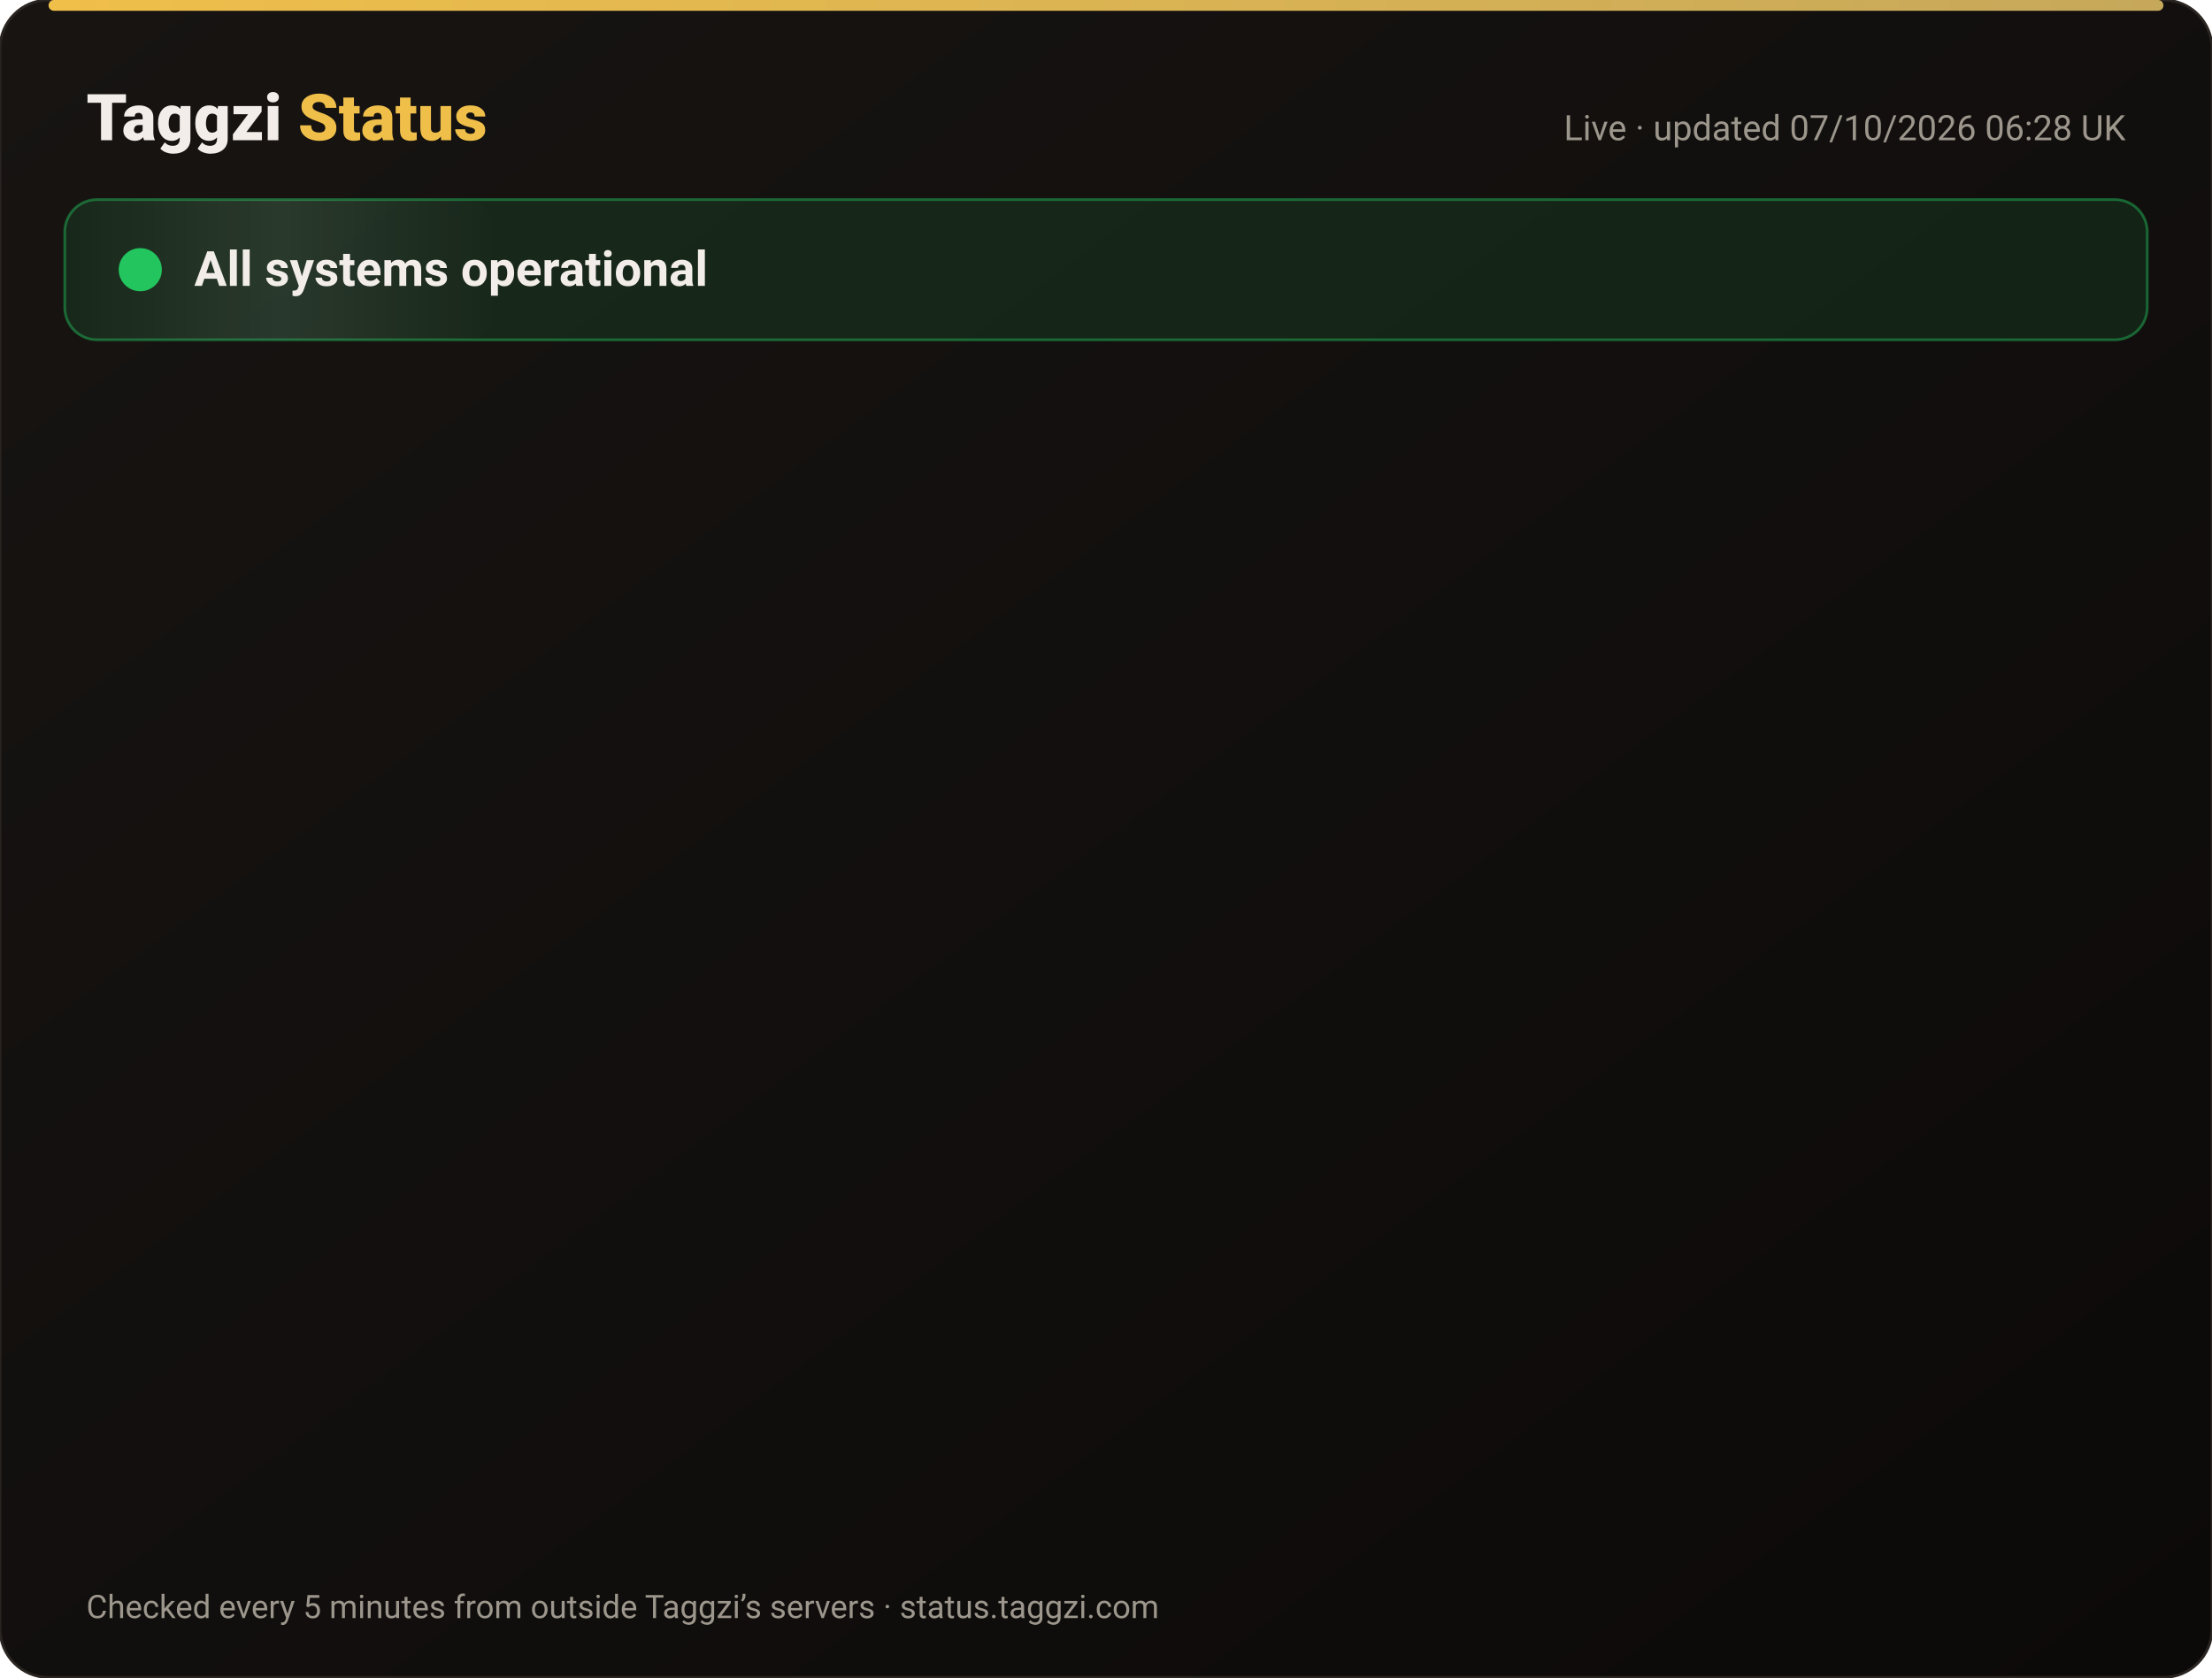
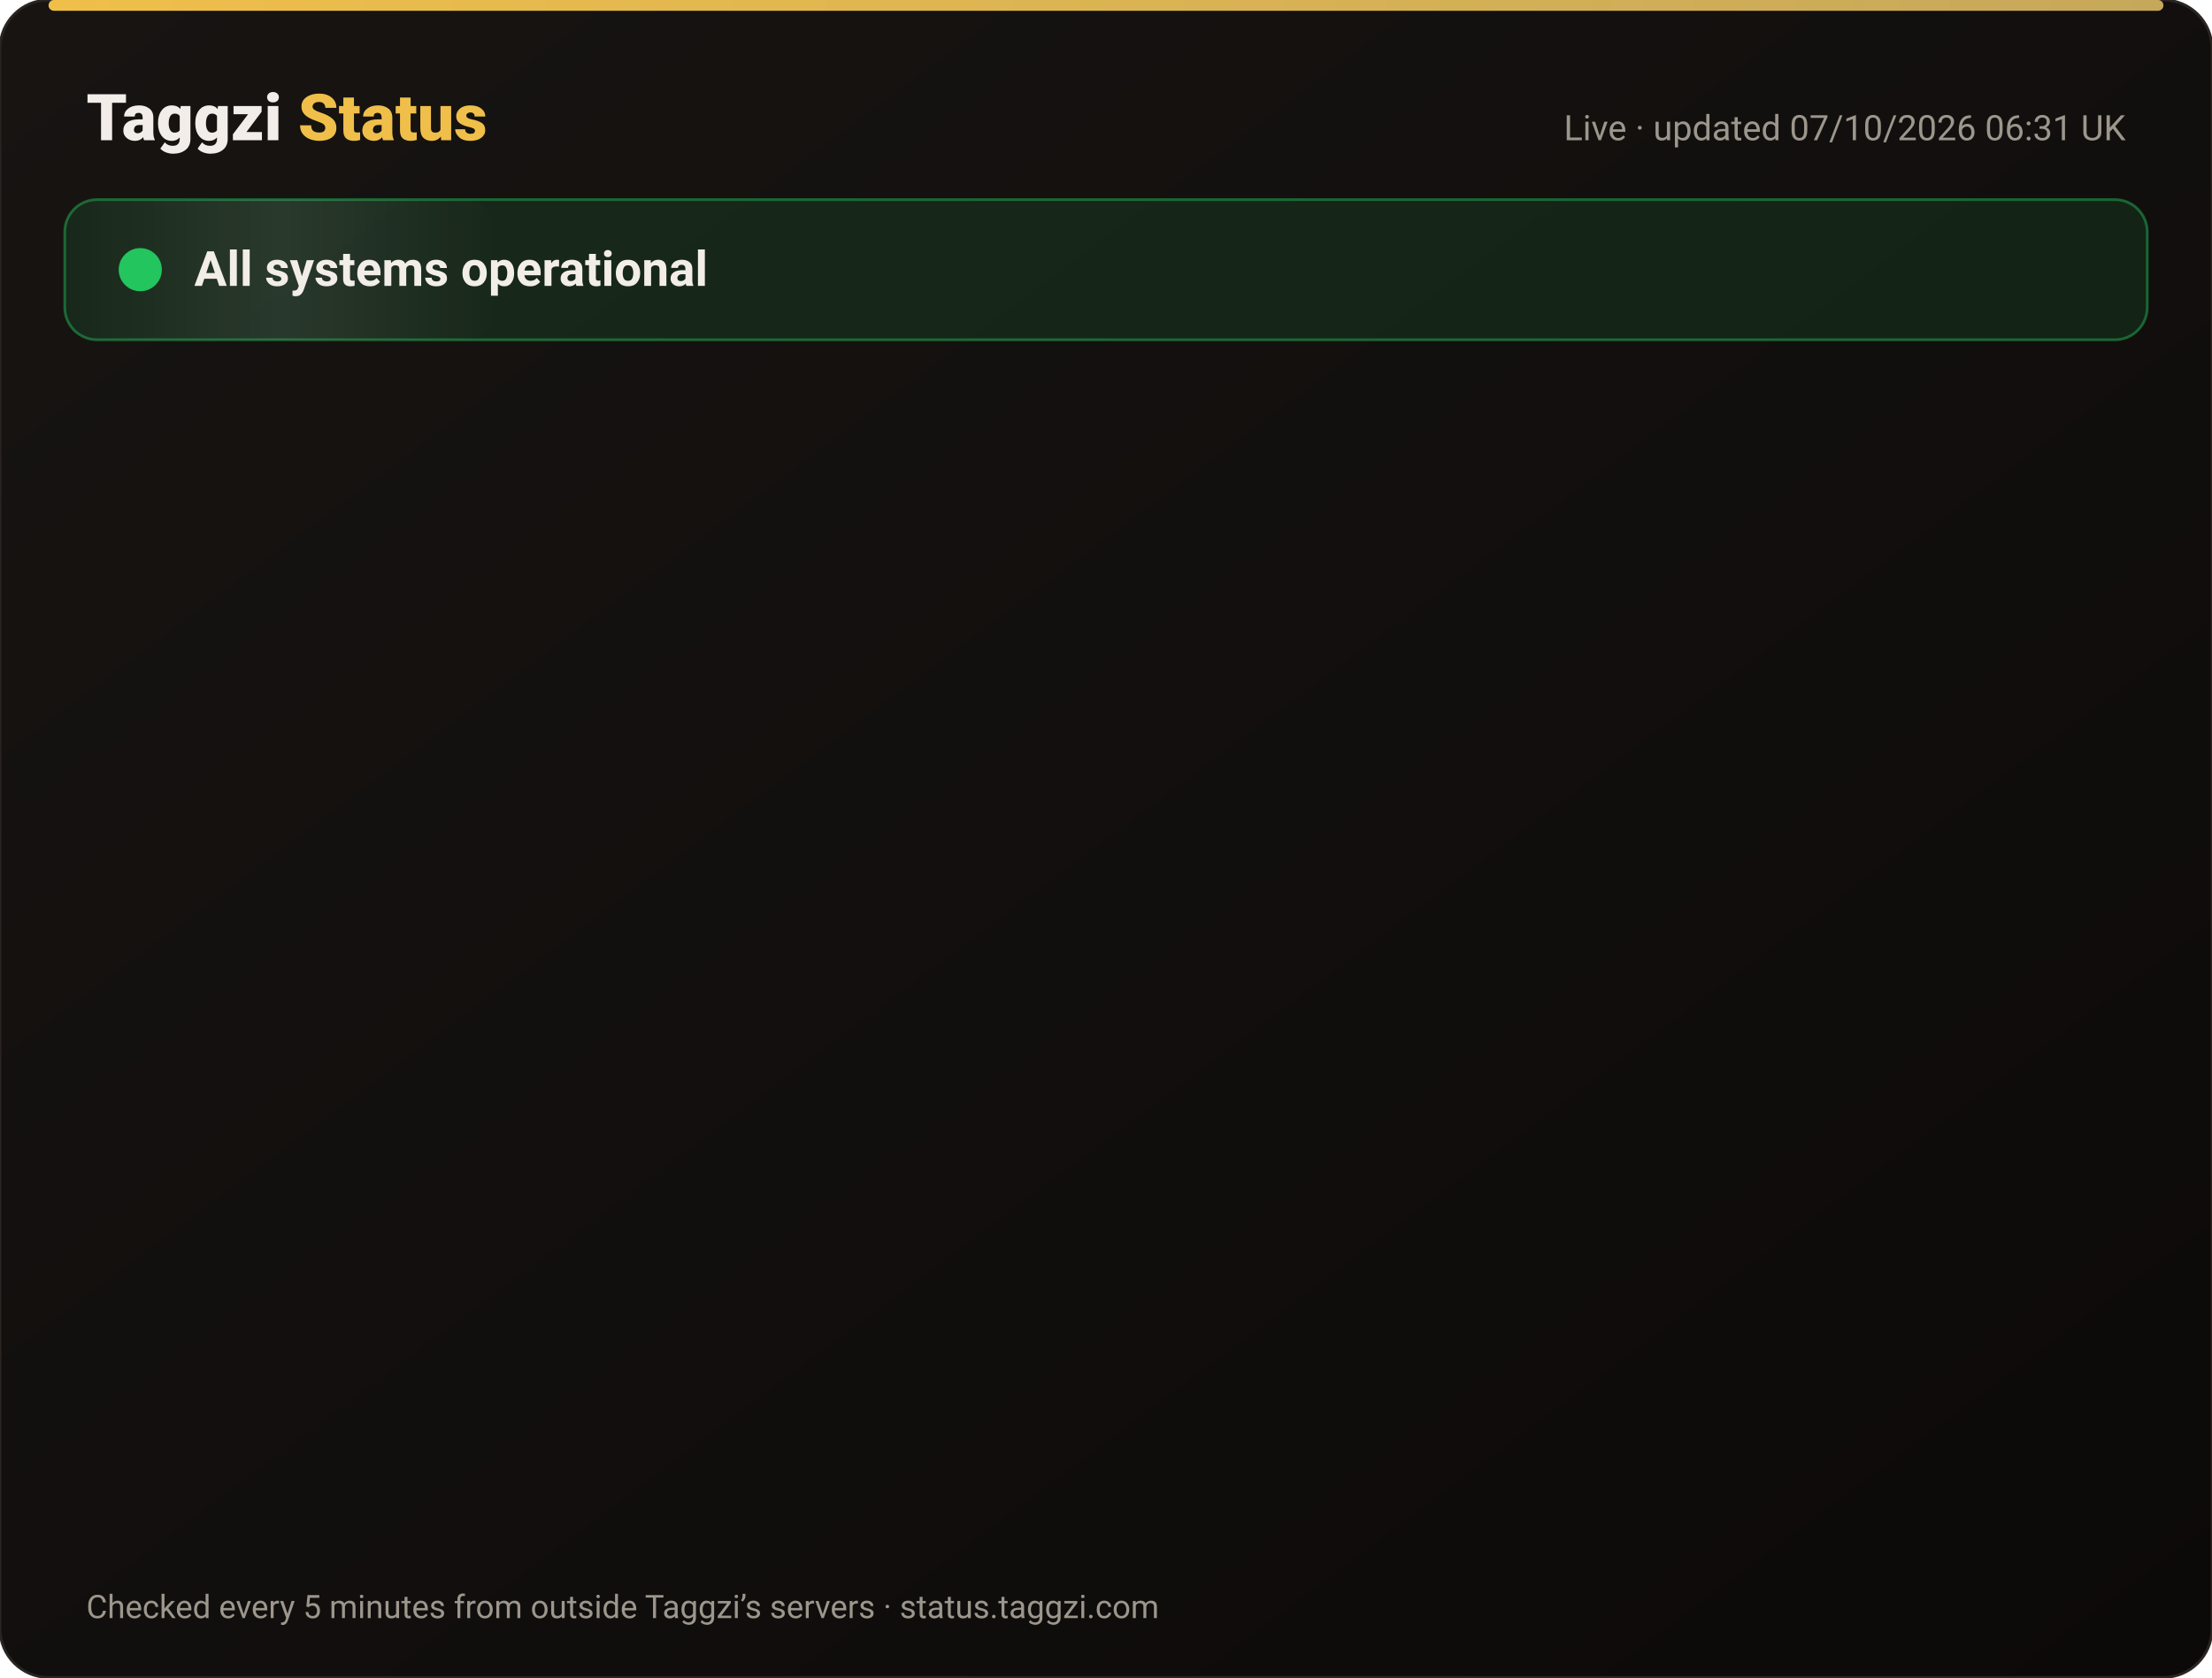
<svg xmlns="http://www.w3.org/2000/svg" width="820" height="622" viewBox="0 0 820 622" font-family="-apple-system,Segoe UI,Roboto,Helvetica,Arial,sans-serif">
  <defs>
    <linearGradient id="bg" x1="0" y1="0" x2="1" y2="1">
      <stop offset="0" stop-color="#171412" />
      <stop offset="1" stop-color="#0C0A09" />
    </linearGradient>
    <linearGradient id="gold" x1="0" x2="1">
      <stop offset="0" stop-color="#F0BF4A" />
      <stop offset="1" stop-color="#c6a85b" />
    </linearGradient>
    <linearGradient id="shine" x1="0" x2="1">
      <stop offset="0" stop-color="#fff" stop-opacity="0" />
      <stop offset=".5" stop-color="#fff" stop-opacity=".08" />
      <stop offset="1" stop-color="#fff" stop-opacity="0" />
    </linearGradient>
  </defs>
  <rect width="820" height="622" rx="18" fill="url(#bg)" stroke="#2a2521" />
  <rect x="18" y="0" width="784" height="4" rx="2" fill="url(#gold)" />
  <text x="32" y="52" font-size="24" font-weight="800" fill="#F2EDE8">Taggzi <tspan fill="#F0BF4A">Status</tspan>
  </text>
-   <text x="788" y="52" font-size="13" fill="#9C968C" text-anchor="end">Live · updated 07/10/2026 06:28 UK</text>
+   <text x="788" y="52" font-size="13" fill="#9C968C" text-anchor="end">Live · updated 07/10/2026 06:31 UK</text>
  <rect x="24" y="74" width="772" height="52" rx="12" fill="#22c55e" fill-opacity=".12" stroke="#22c55e" stroke-opacity=".45" />
  <rect x="24" y="74" width="160" height="52" rx="12" fill="url(#shine)">
    <animate attributeName="x" from="-160" to="820" dur="4s" repeatCount="indefinite" />
  </rect>
  <circle cx="52" cy="100" r="7" fill="#22c55e" />
  <circle cx="52" cy="100" r="7" fill="none" stroke="#22c55e" stroke-width="2">
    <animate attributeName="r" values="7;15;7" dur="2s" repeatCount="indefinite" />
    <animate attributeName="opacity" values=".9;0;.9" dur="2s" repeatCount="indefinite" />
  </circle>
  <text x="72" y="106" font-size="18" font-weight="700" fill="#F2EDE8">All systems operational</text>
  <g opacity="0">
    <animate attributeName="opacity" from="0" to="1" begin="0.00s" dur=".6s" fill="freeze" />
    <line x1="32" y1="188" x2="788" y2="188" stroke="#2a2521" />
    <circle cx="44" cy="166" r="6" fill="#22c55e">
      <animate attributeName="opacity" values="1;.45;1" dur="2.4s" begin="0.00s" repeatCount="indefinite" />
    </circle>
    <text x="62" y="171" font-size="15" font-weight="650" fill="#F2EDE8">Website</text>
    <text x="630" y="171" font-size="13" fill="#9C968C" text-anchor="end">100.00% uptime</text>
    <rect x="648" y="154" width="140" height="24" rx="12" fill="#22c55e" fill-opacity=".14" stroke="#22c55e" stroke-opacity=".5" />
    <text x="718" y="171" font-size="12" font-weight="700" fill="#22c55e" text-anchor="middle">Operational</text>
  </g>
  <g opacity="0">
    <animate attributeName="opacity" from="0" to="1" begin="0.15s" dur=".6s" fill="freeze" />
    <line x1="32" y1="234" x2="788" y2="234" stroke="#2a2521" />
    <circle cx="44" cy="212" r="6" fill="#22c55e">
      <animate attributeName="opacity" values="1;.45;1" dur="2.4s" begin="0.15s" repeatCount="indefinite" />
    </circle>
    <text x="62" y="217" font-size="15" font-weight="650" fill="#F2EDE8">Tag scans</text>
    <text x="630" y="217" font-size="13" fill="#9C968C" text-anchor="end">100.00% uptime</text>
    <rect x="648" y="200" width="140" height="24" rx="12" fill="#22c55e" fill-opacity=".14" stroke="#22c55e" stroke-opacity=".5" />
    <text x="718" y="217" font-size="12" font-weight="700" fill="#22c55e" text-anchor="middle">Operational</text>
  </g>
  <g opacity="0">
    <animate attributeName="opacity" from="0" to="1" begin="0.30s" dur=".6s" fill="freeze" />
    <line x1="32" y1="280" x2="788" y2="280" stroke="#2a2521" />
    <circle cx="44" cy="258" r="6" fill="#22c55e">
      <animate attributeName="opacity" values="1;.45;1" dur="2.4s" begin="0.30s" repeatCount="indefinite" />
    </circle>
    <text x="62" y="263" font-size="15" font-weight="650" fill="#F2EDE8">Manual tag lookup</text>
    <text x="630" y="263" font-size="13" fill="#9C968C" text-anchor="end">100.00% uptime</text>
    <rect x="648" y="246" width="140" height="24" rx="12" fill="#22c55e" fill-opacity=".14" stroke="#22c55e" stroke-opacity=".5" />
    <text x="718" y="263" font-size="12" font-weight="700" fill="#22c55e" text-anchor="middle">Operational</text>
  </g>
  <g opacity="0">
    <animate attributeName="opacity" from="0" to="1" begin="0.45s" dur=".6s" fill="freeze" />
    <line x1="32" y1="326" x2="788" y2="326" stroke="#2a2521" />
    <circle cx="44" cy="304" r="6" fill="#22c55e">
      <animate attributeName="opacity" values="1;.45;1" dur="2.4s" begin="0.45s" repeatCount="indefinite" />
    </circle>
    <text x="62" y="309" font-size="15" font-weight="650" fill="#F2EDE8">App &amp; login</text>
    <text x="630" y="309" font-size="13" fill="#9C968C" text-anchor="end">100.00% uptime</text>
    <rect x="648" y="292" width="140" height="24" rx="12" fill="#22c55e" fill-opacity=".14" stroke="#22c55e" stroke-opacity=".5" />
    <text x="718" y="309" font-size="12" font-weight="700" fill="#22c55e" text-anchor="middle">Operational</text>
  </g>
  <g opacity="0">
    <animate attributeName="opacity" from="0" to="1" begin="0.60s" dur=".6s" fill="freeze" />
    <line x1="32" y1="372" x2="788" y2="372" stroke="#2a2521" />
    <circle cx="44" cy="350" r="6" fill="#22c55e">
      <animate attributeName="opacity" values="1;.45;1" dur="2.4s" begin="0.60s" repeatCount="indefinite" />
    </circle>
    <text x="62" y="355" font-size="15" font-weight="650" fill="#F2EDE8">Community alerts</text>
    <text x="630" y="355" font-size="13" fill="#9C968C" text-anchor="end">100.00% uptime</text>
    <rect x="648" y="338" width="140" height="24" rx="12" fill="#22c55e" fill-opacity=".14" stroke="#22c55e" stroke-opacity=".5" />
    <text x="718" y="355" font-size="12" font-weight="700" fill="#22c55e" text-anchor="middle">Operational</text>
  </g>
  <g opacity="0">
    <animate attributeName="opacity" from="0" to="1" begin="0.75s" dur=".6s" fill="freeze" />
    <line x1="32" y1="418" x2="788" y2="418" stroke="#2a2521" />
    <circle cx="44" cy="396" r="6" fill="#22c55e">
      <animate attributeName="opacity" values="1;.45;1" dur="2.4s" begin="0.75s" repeatCount="indefinite" />
    </circle>
    <text x="62" y="401" font-size="15" font-weight="650" fill="#F2EDE8">Private calling</text>
    <text x="630" y="401" font-size="13" fill="#9C968C" text-anchor="end">100.00% uptime</text>
    <rect x="648" y="384" width="140" height="24" rx="12" fill="#22c55e" fill-opacity=".14" stroke="#22c55e" stroke-opacity=".5" />
    <text x="718" y="401" font-size="12" font-weight="700" fill="#22c55e" text-anchor="middle">Operational</text>
  </g>
  <g opacity="0">
    <animate attributeName="opacity" from="0" to="1" begin="0.90s" dur=".6s" fill="freeze" />
    <line x1="32" y1="464" x2="788" y2="464" stroke="#2a2521" />
    <circle cx="44" cy="442" r="6" fill="#22c55e">
      <animate attributeName="opacity" values="1;.45;1" dur="2.4s" begin="0.90s" repeatCount="indefinite" />
    </circle>
    <text x="62" y="447" font-size="15" font-weight="650" fill="#F2EDE8">Payments</text>
    <text x="630" y="447" font-size="13" fill="#9C968C" text-anchor="end">100.00% uptime</text>
    <rect x="648" y="430" width="140" height="24" rx="12" fill="#22c55e" fill-opacity=".14" stroke="#22c55e" stroke-opacity=".5" />
    <text x="718" y="447" font-size="12" font-weight="700" fill="#22c55e" text-anchor="middle">Operational</text>
  </g>
  <g opacity="0">
    <animate attributeName="opacity" from="0" to="1" begin="1.05s" dur=".6s" fill="freeze" />
    <line x1="32" y1="510" x2="788" y2="510" stroke="#2a2521" />
    <circle cx="44" cy="488" r="6" fill="#22c55e">
      <animate attributeName="opacity" values="1;.45;1" dur="2.4s" begin="1.05s" repeatCount="indefinite" />
    </circle>
    <text x="62" y="493" font-size="15" font-weight="650" fill="#F2EDE8">Email &amp; support</text>
    <text x="630" y="493" font-size="13" fill="#9C968C" text-anchor="end">100.00% uptime</text>
    <rect x="648" y="476" width="140" height="24" rx="12" fill="#22c55e" fill-opacity=".14" stroke="#22c55e" stroke-opacity=".5" />
    <text x="718" y="493" font-size="12" font-weight="700" fill="#22c55e" text-anchor="middle">Operational</text>
  </g>
  <g opacity="0">
    <animate attributeName="opacity" from="0" to="1" begin="1.20s" dur=".6s" fill="freeze" />
    <line x1="32" y1="556" x2="788" y2="556" stroke="#2a2521" />
    <circle cx="44" cy="534" r="6" fill="#22c55e">
      <animate attributeName="opacity" values="1;.45;1" dur="2.4s" begin="1.20s" repeatCount="indefinite" />
    </circle>
    <text x="62" y="539" font-size="15" font-weight="650" fill="#F2EDE8">Secure connection (SSL)</text>
    <text x="630" y="539" font-size="13" fill="#9C968C" text-anchor="end">100.00% uptime</text>
    <rect x="648" y="522" width="140" height="24" rx="12" fill="#22c55e" fill-opacity=".14" stroke="#22c55e" stroke-opacity=".5" />
    <text x="718" y="539" font-size="12" font-weight="700" fill="#22c55e" text-anchor="middle">Operational</text>
  </g>
  <text x="32" y="600" font-size="12" fill="#9C968C">Checked every 5 minutes from outside Taggzi’s servers · status.taggzi.com</text>
</svg>
